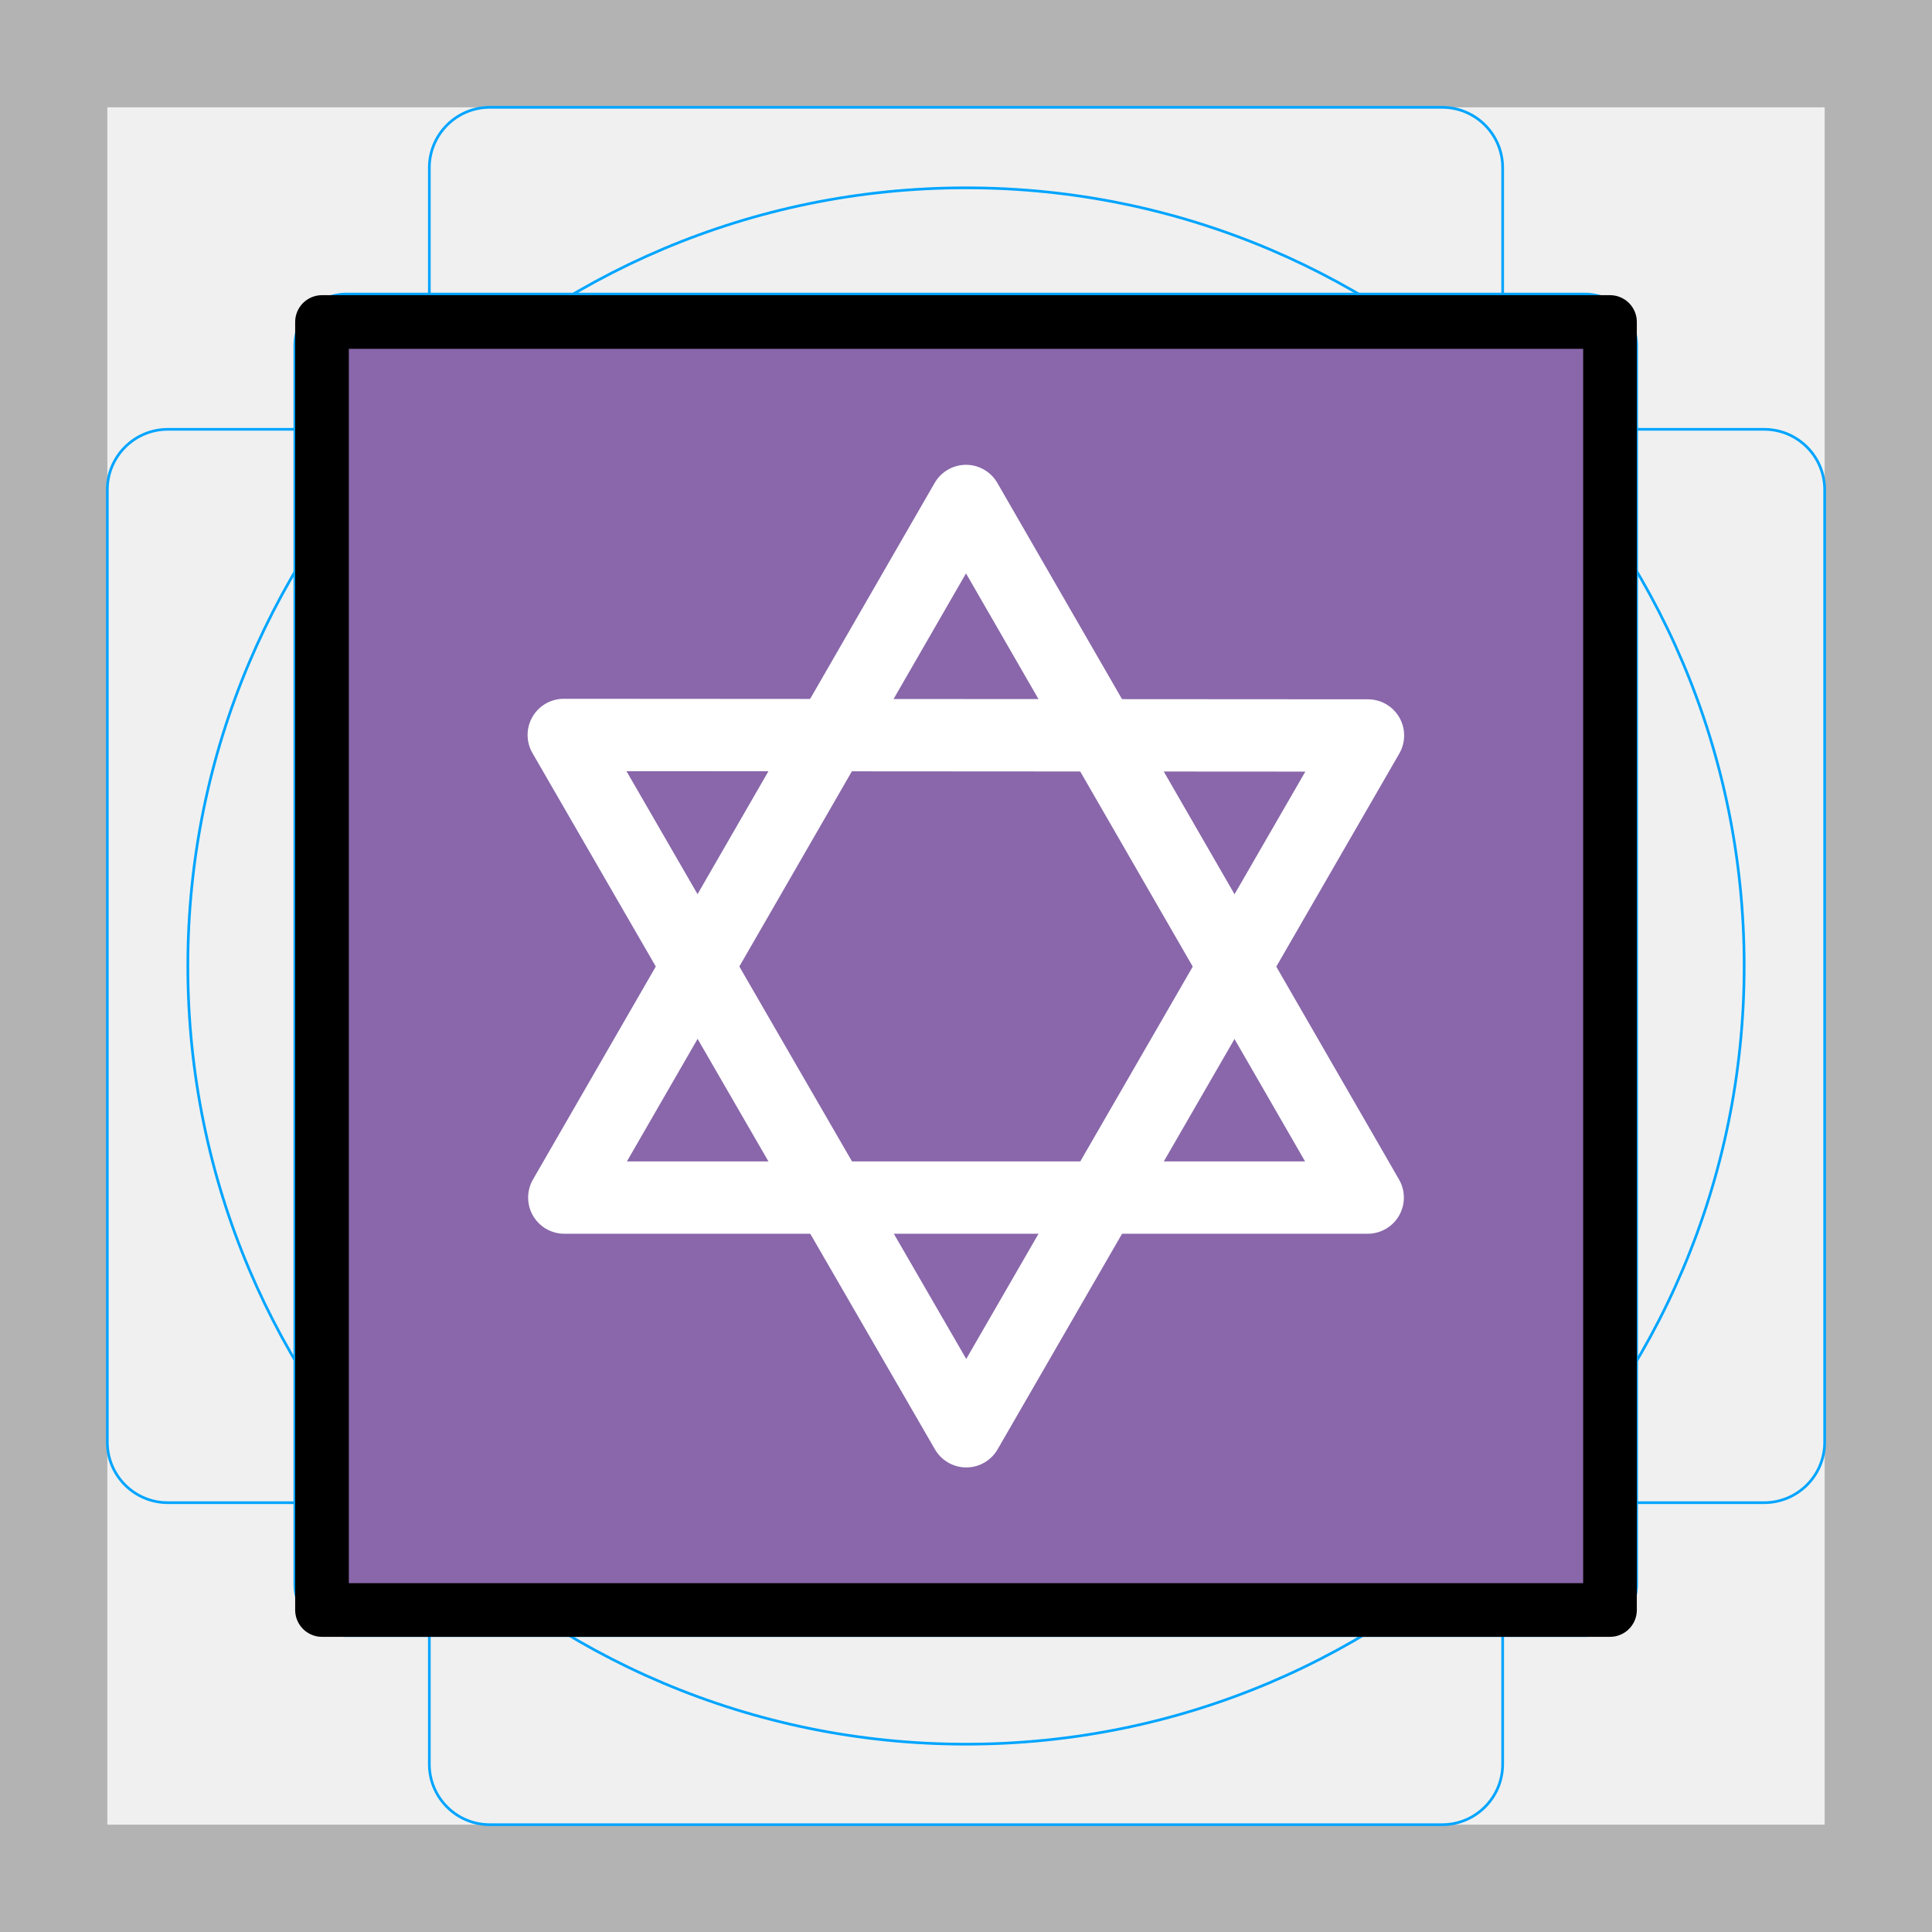
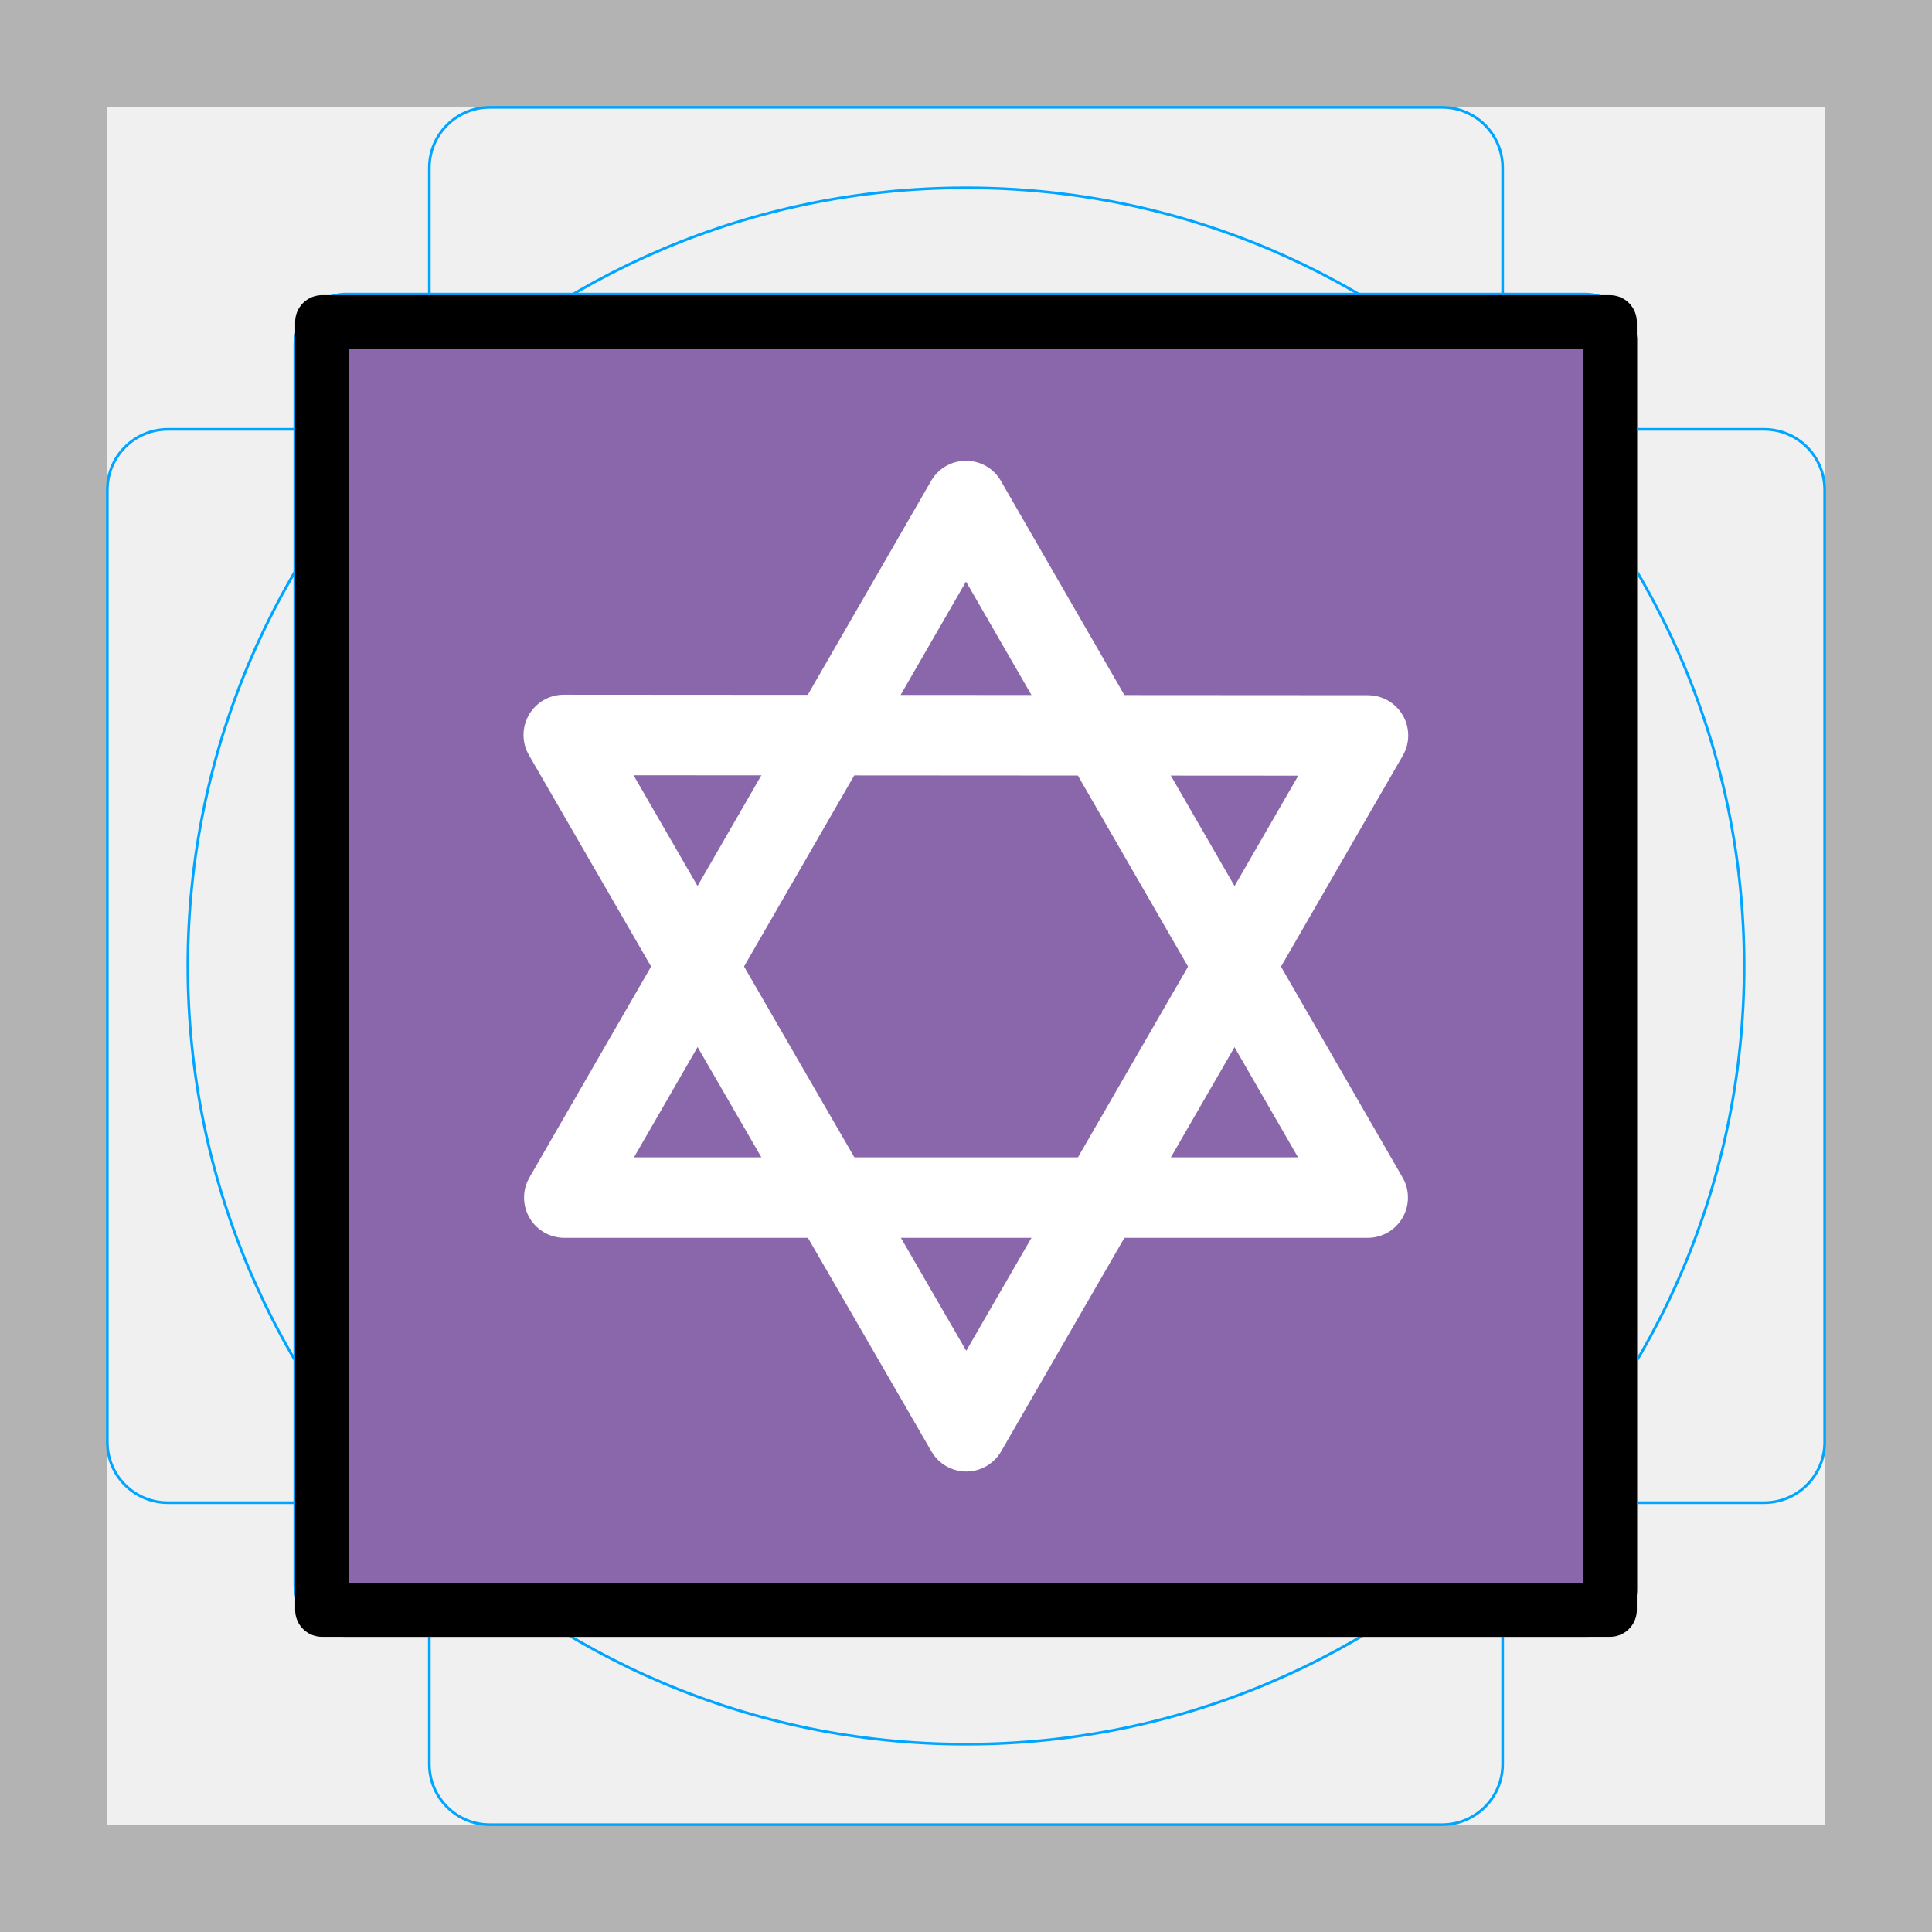
<svg xmlns="http://www.w3.org/2000/svg" id="emoji" version="1.1" viewBox="0 0 72 72">
  <g id="grid">
    <path d="M68,4V68H4V4H68m4-4H0V72H72V0Z" fill="#b3b3b3" />
    <path d="m12.92 10.96h46.15a1.923 1.923 0 0 1 1.923 1.923v46.15a1.922 1.922 0 0 1-1.922 1.922h-46.16a1.923 1.923 0 0 1-1.923-1.923v-46.15a1.923 1.923 0 0 1 1.923-1.923z" fill="none" stroke="#00a5ff" stroke-miterlimit="10" stroke-width=".1" />
    <rect x="16" y="4" width="40" height="64" rx="2.254" ry="2.254" fill="none" stroke="#00a5ff" stroke-miterlimit="10" stroke-width=".1" />
    <rect transform="translate(72) rotate(90)" x="16" y="4" width="40" height="64" rx="2.254" ry="2.254" fill="none" stroke="#00a5ff" stroke-miterlimit="10" stroke-width=".1" />
    <circle cx="36" cy="36" r="29" fill="none" stroke="#00a5ff" stroke-miterlimit="10" stroke-width=".1" />
  </g>
+   <g id="line-supplement" fill="none" stroke="#000" stroke-linecap="round" stroke-linejoin="round" stroke-width="2.696">
+     <path d="m36 18.67 14.97 25.96-14.97-1.113e-6h-14.97l7.486-12.98z" paint-order="stroke fill markers" />
+     <path d="m21.01 27.39 29.97 0.019-14.97 25.93-7.5-12.97z" paint-order="stroke fill markers" />
+   </g>
  <g id="color">
    <rect x="12" y="12.08" width="48" height="47.83" fill="#8967aa" />
-   </g>
-   <g id="color-foreground" fill="none" stroke="#fff" stroke-linecap="round" stroke-linejoin="round" stroke-width="2.696">
-     <path d="m36 18.67 14.97 25.96-14.97-1.113e-6h-14.97l7.486-12.98z" paint-order="stroke fill markers" />
-     <path d="m21.01 27.39 29.97 0.019-14.97 25.93-7.5-12.97z" paint-order="stroke fill markers" />
+     <path d="m36 18.67 14.97 25.96-14.97-1e-6h-14.97l7.486-12.98z" fill="none" stroke="#fff" stroke-linecap="round" stroke-linejoin="round" stroke-width="3" paint-order="stroke fill markers" />
+     <path d="m21.01 27.39 29.97 0.019-14.97 25.93-7.5-12.97z" fill="none" stroke="#fff" stroke-linecap="round" stroke-linejoin="round" stroke-width="3" paint-order="stroke fill markers" />
  </g>
  <g id="line" fill="none">
    <rect x="12" y="12" width="48" height="48" fill="none" stroke="#000" stroke-linecap="round" stroke-linejoin="round" stroke-width="2" />
  </g>
</svg>
